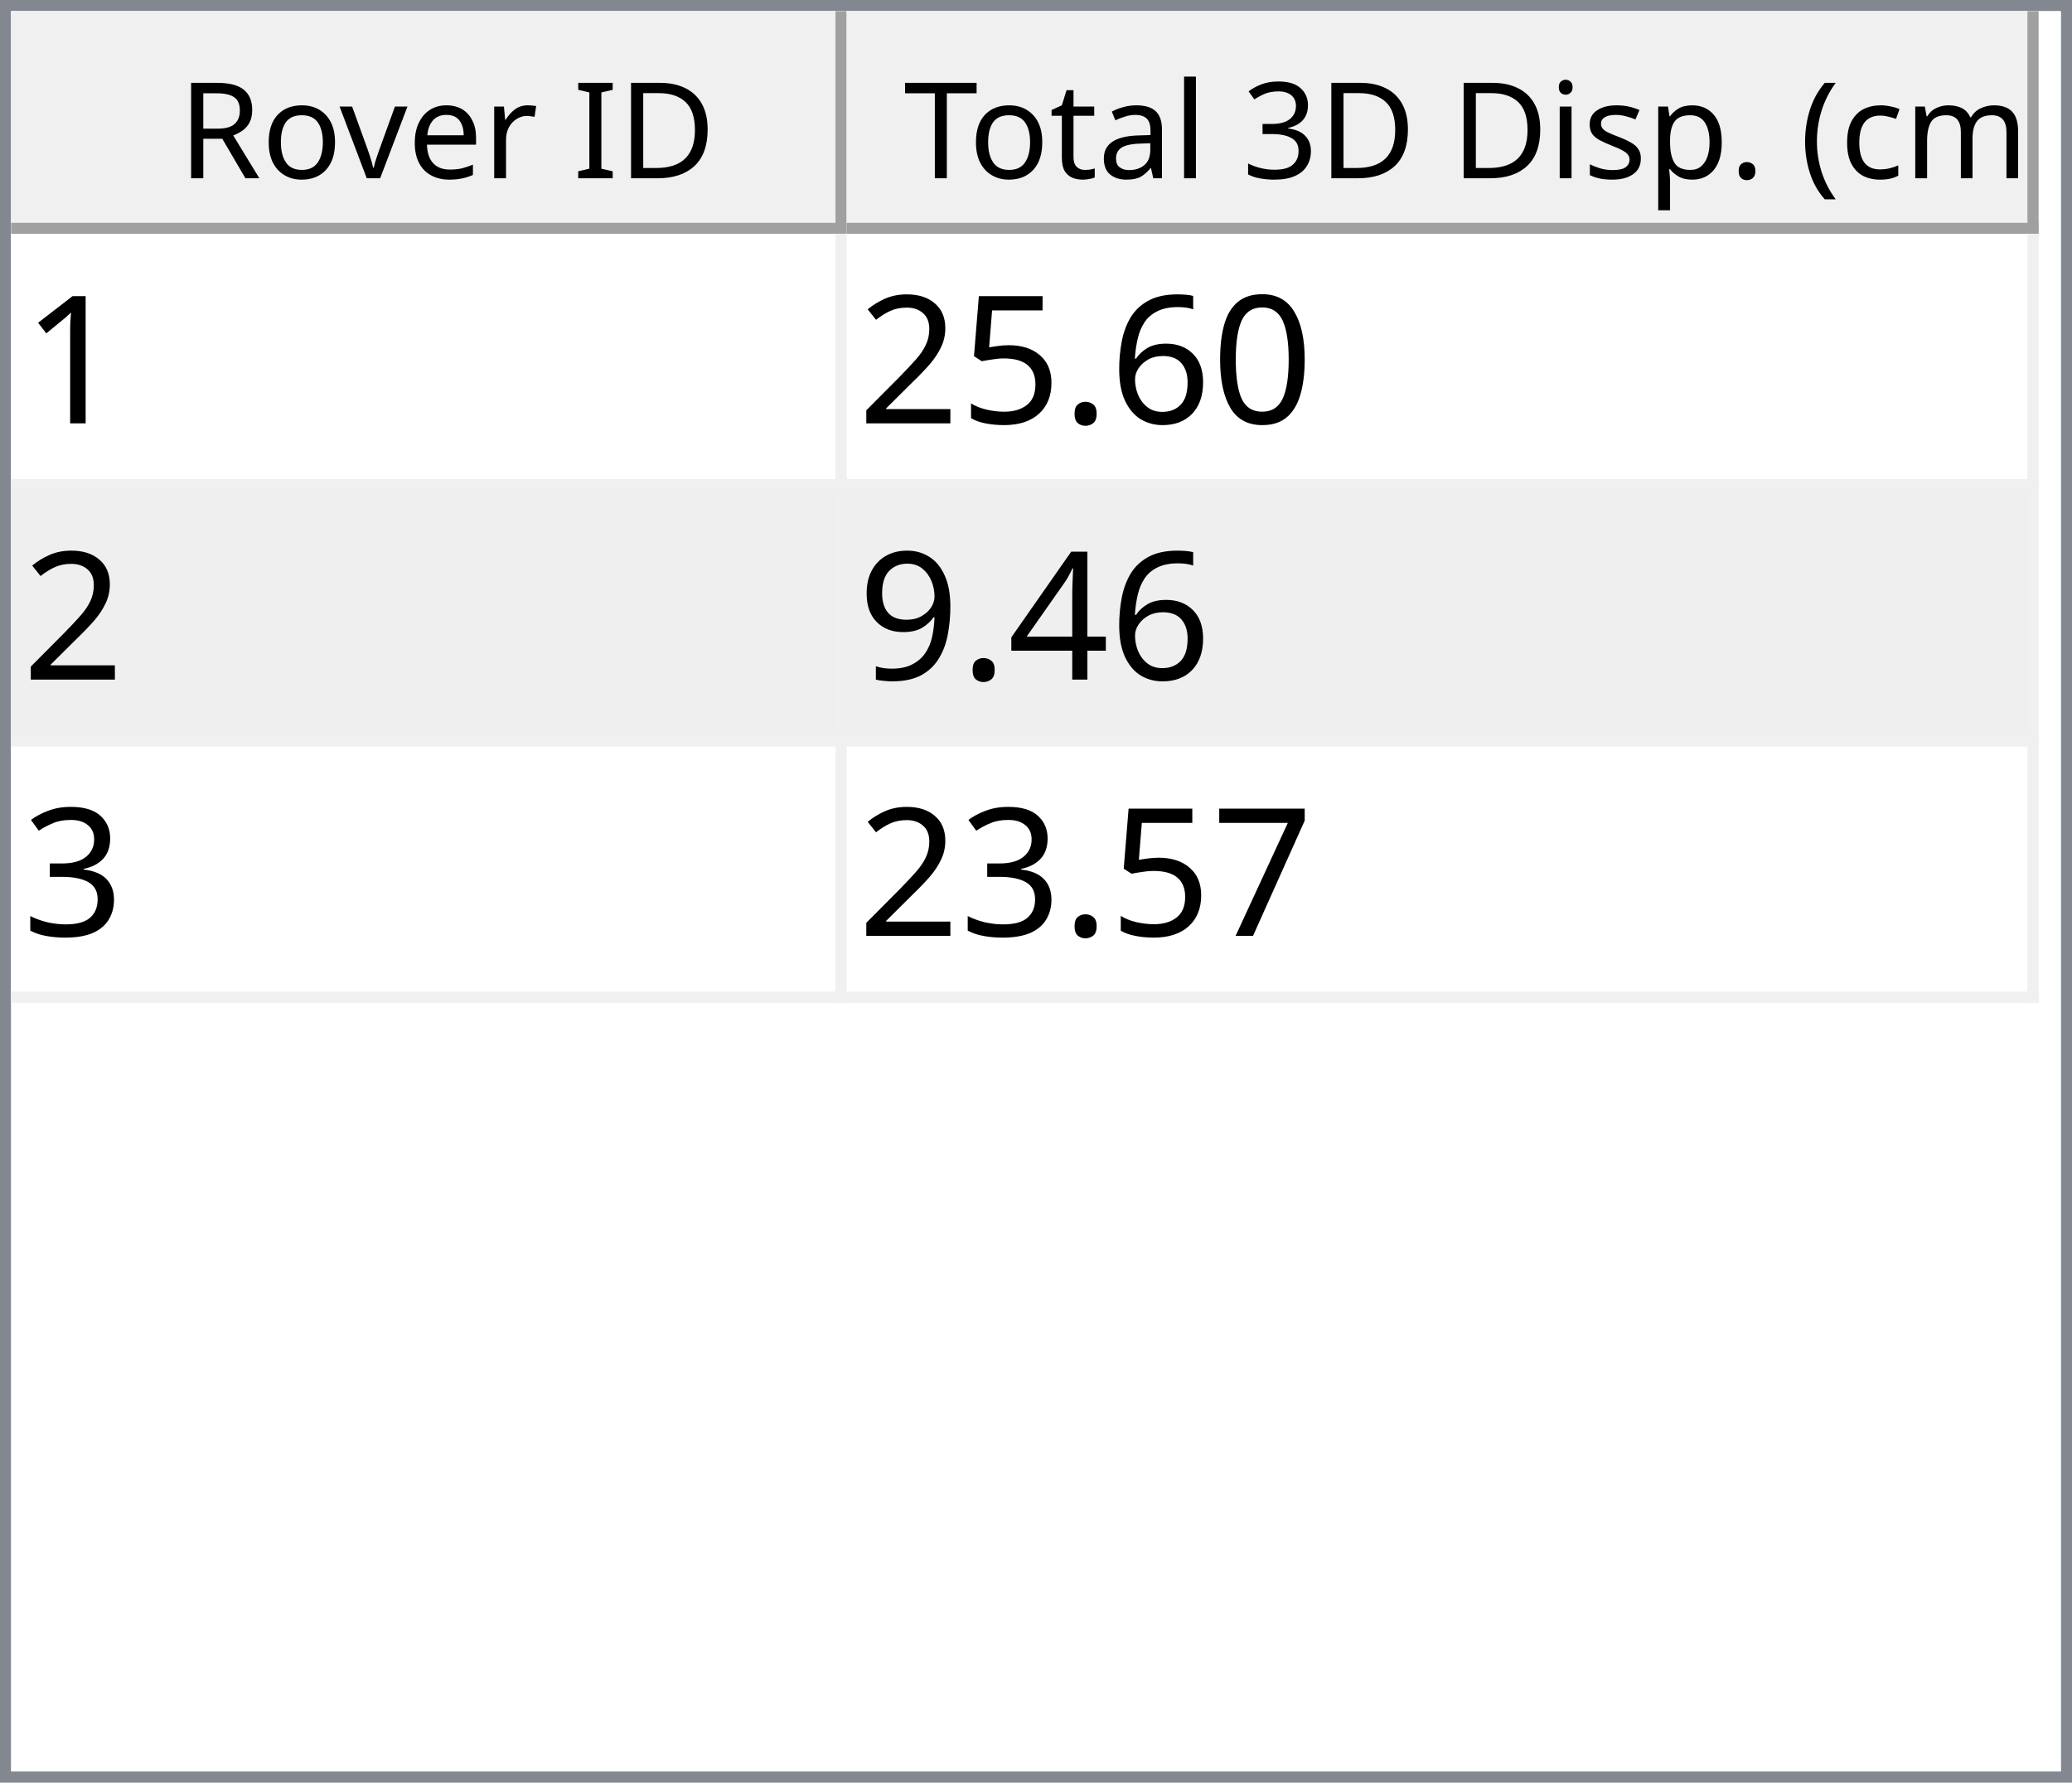
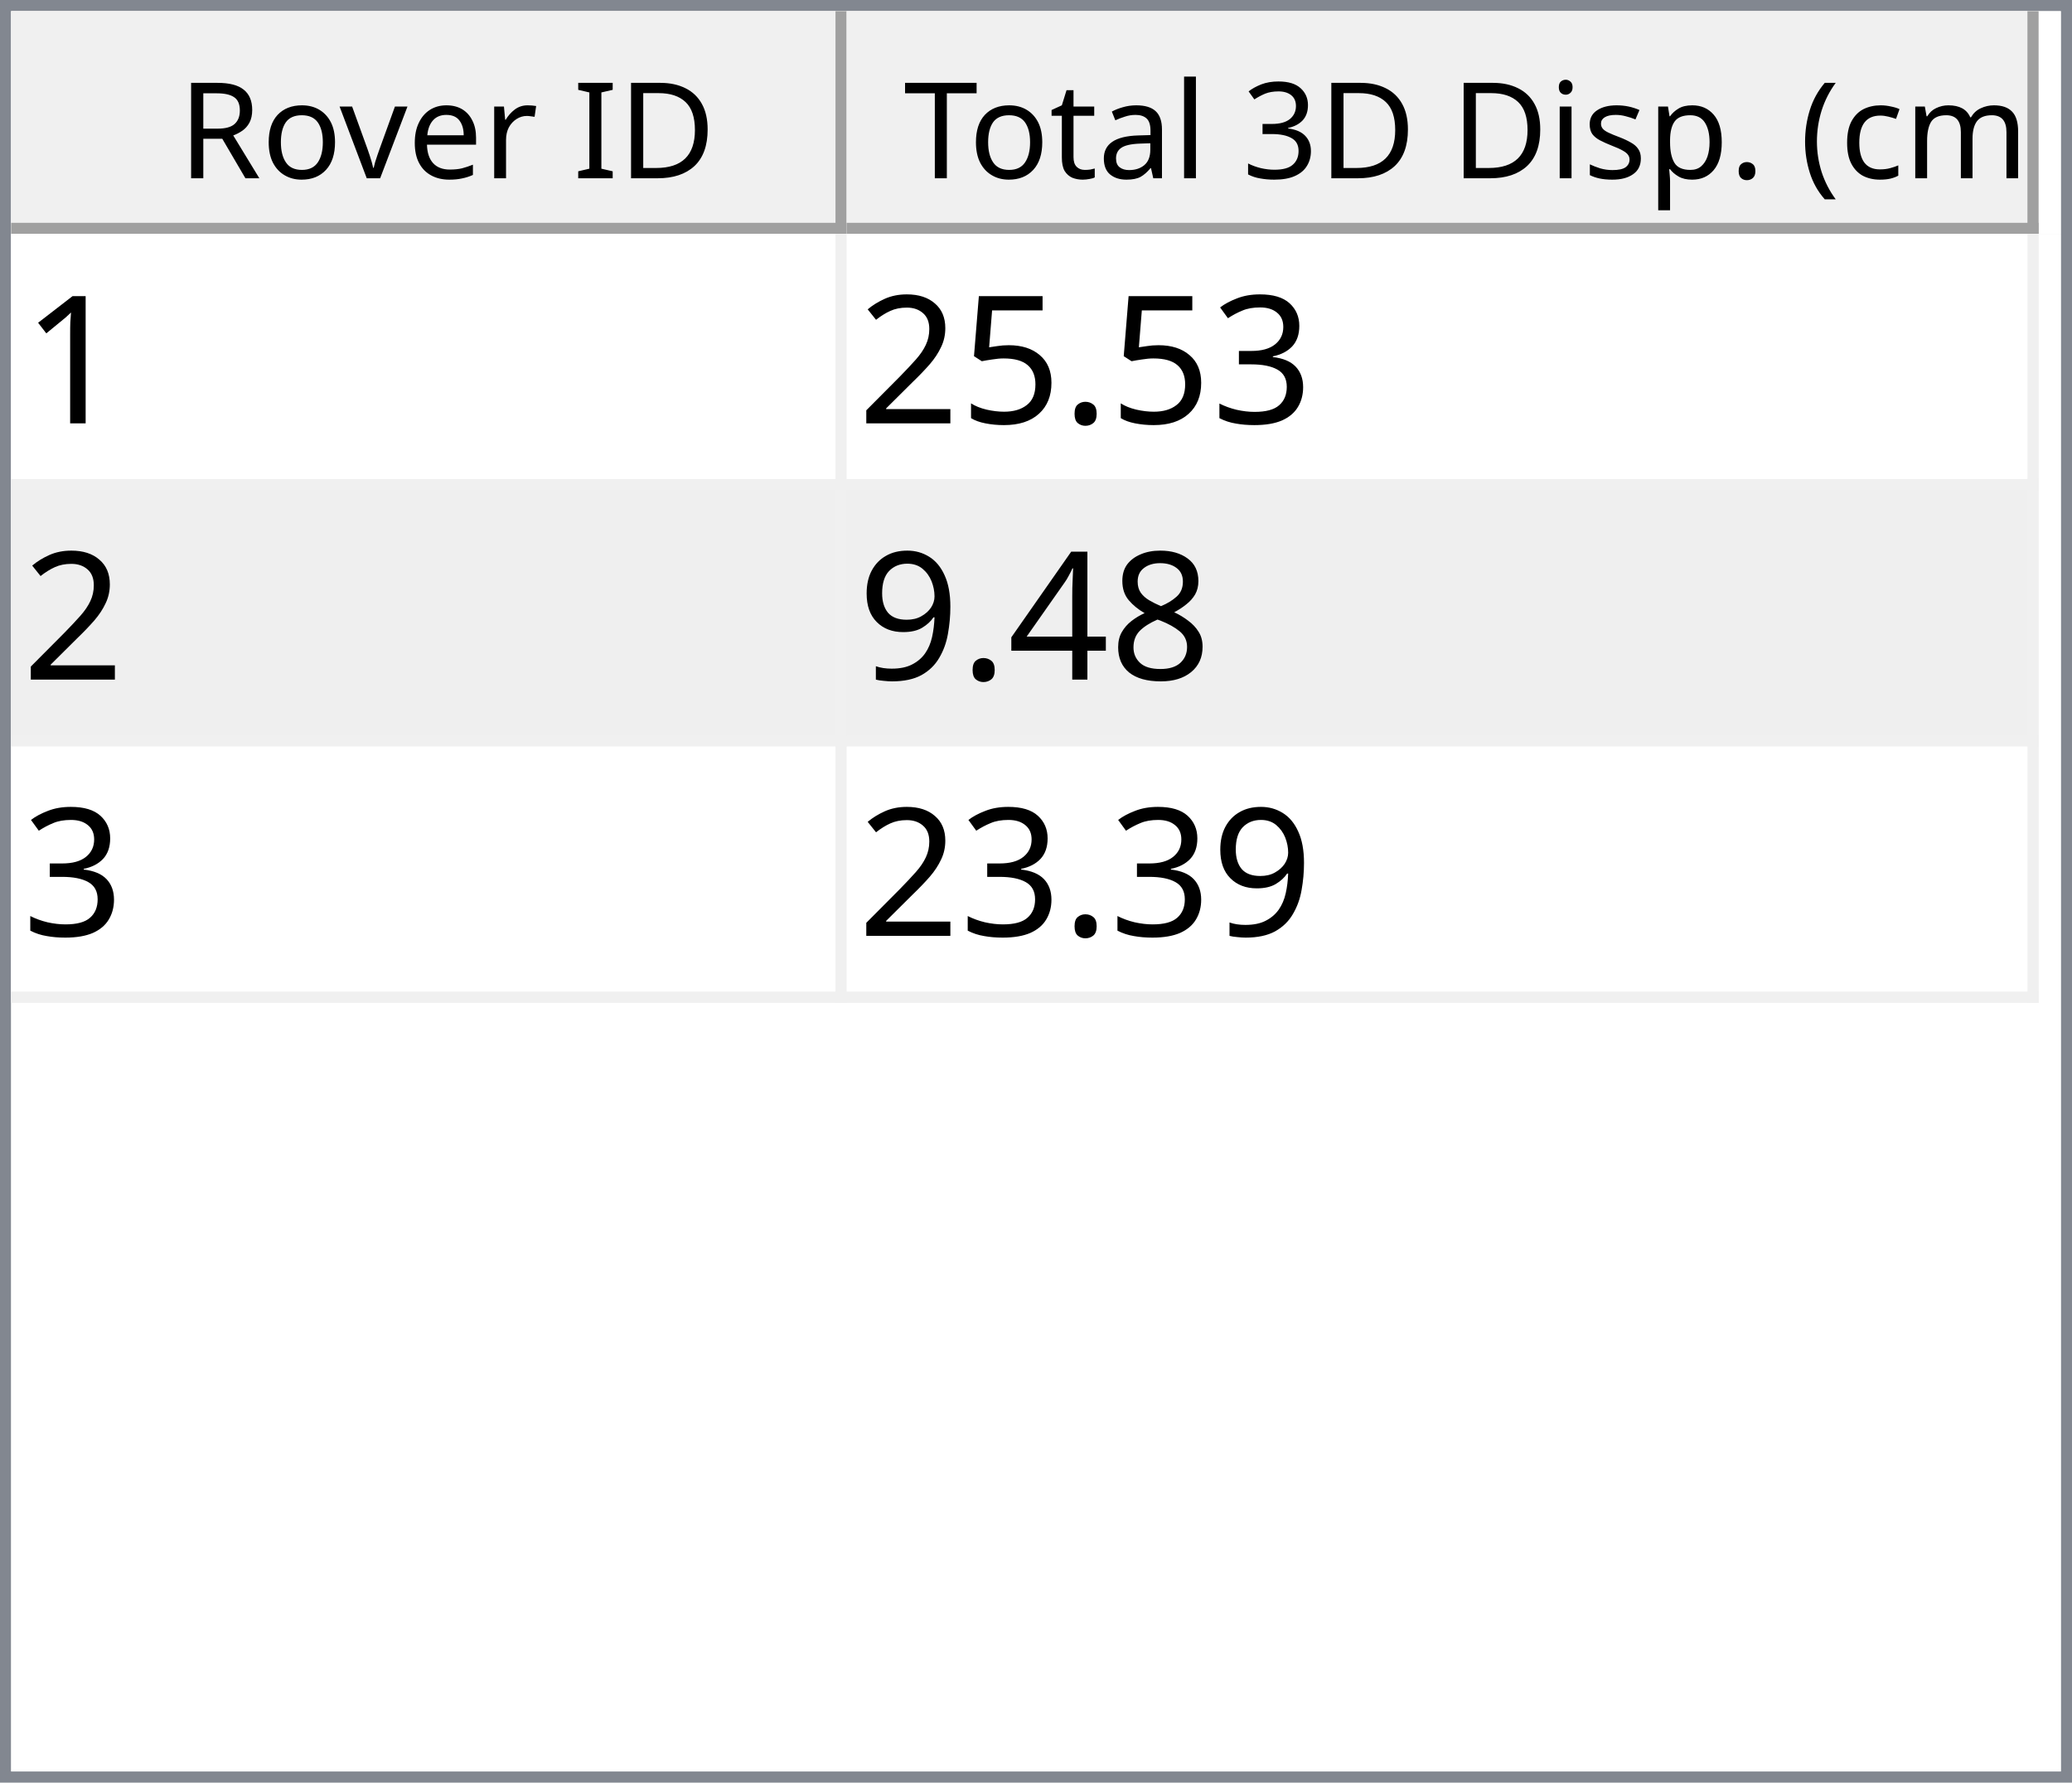
<svg xmlns="http://www.w3.org/2000/svg" style="fill-opacity:1; color-rendering:auto; color-interpolation:auto; text-rendering:auto; stroke:black; stroke-linecap:square; stroke-miterlimit:10; shape-rendering:auto; stroke-opacity:1; fill:black; stroke-dasharray:none; font-weight:normal; stroke-width:1; font-family:'Dialog'; font-style:normal; stroke-linejoin:miter; font-size:12px; stroke-dashoffset:0; image-rendering:auto;" width="186" height="160">
  <defs id="genericDefs" />
  <g>
    <defs id="defs1">
      <clipPath clipPathUnits="userSpaceOnUse" id="clipPath1">
        <path d="M0 0 L186 0 L186 160 L0 160 L0 0 Z" />
      </clipPath>
      <clipPath clipPathUnits="userSpaceOnUse" id="clipPath2">
        <path d="M0 0 L0 160 L186 160 L186 0 Z" />
      </clipPath>
      <clipPath clipPathUnits="userSpaceOnUse" id="clipPath3">
        <path d="M0 0 L0 20 L184 20 L184 0 Z" />
      </clipPath>
      <clipPath clipPathUnits="userSpaceOnUse" id="clipPath4">
        <path d="M0 0 L0 20 L75 20 L75 0 Z" />
      </clipPath>
      <clipPath clipPathUnits="userSpaceOnUse" id="clipPath5">
        <path d="M1 1 L1 19 L74 19 L74 1 Z" />
      </clipPath>
      <clipPath clipPathUnits="userSpaceOnUse" id="clipPath6">
        <path d="M0 0 L0 18 L73 18 L73 0 Z" />
      </clipPath>
      <clipPath clipPathUnits="userSpaceOnUse" id="clipPath7">
        <path d="M-0.5 -0.5 L-0.5 19.5 L74.5 19.5 L74.5 -0.5 Z" />
      </clipPath>
      <clipPath clipPathUnits="userSpaceOnUse" id="clipPath8">
        <path d="M0 0 L0 20 L107 20 L107 0 Z" />
      </clipPath>
      <clipPath clipPathUnits="userSpaceOnUse" id="clipPath9">
        <path d="M1 1 L1 19 L106 19 L106 1 Z" />
      </clipPath>
      <clipPath clipPathUnits="userSpaceOnUse" id="clipPath10">
        <path d="M0 0 L0 18 L105 18 L105 0 Z" />
      </clipPath>
      <clipPath clipPathUnits="userSpaceOnUse" id="clipPath11">
        <path d="M-0.5 -0.5 L-0.5 19.5 L106.5 19.5 L106.5 -0.5 Z" />
      </clipPath>
      <clipPath clipPathUnits="userSpaceOnUse" id="clipPath12">
        <path d="M0 0 L0 138 L184 138 L184 0 Z" />
      </clipPath>
      <clipPath clipPathUnits="userSpaceOnUse" id="clipPath13">
        <path d="M0 0 L0 69 L182 69 L182 0 Z" />
      </clipPath>
      <clipPath clipPathUnits="userSpaceOnUse" id="clipPath14">
        <path d="M-0.5 -0.5 L-0.5 68.5 L181.5 68.5 L181.5 -0.5 Z" />
      </clipPath>
      <clipPath clipPathUnits="userSpaceOnUse" id="clipPath15">
        <path d="M0 0 L0 22 L74 22 L74 0 Z" />
      </clipPath>
      <clipPath clipPathUnits="userSpaceOnUse" id="clipPath16">
        <path d="M0 0 L0 22 L106 22 L106 0 Z" />
      </clipPath>
      <font horiz-adv-x="64.551" id="font1">
        <font-face ascent="107.91" descent="25.098" units-per-em="100" style="font-style:normal; font-family:Segoe UI; font-weight:normal;" />
        <missing-glyph horiz-adv-x="64.551" d="M8.109 0 L8.109 68.266 L56.453 68.266 L56.453 0 L8.109 0 ZM15.328 7.234 L49.219 7.234 L49.219 61.031 L15.328 61.031 L15.328 7.234 Z" />
        <glyph unicode="D" horiz-adv-x="70.117" d="M9.188 0 L9.188 70.016 L28.516 70.016 Q65.531 70.016 65.531 35.891 Q65.531 19.672 55.25 9.836 Q44.969 0 27.734 0 L9.188 0 ZM17.391 62.594 L17.391 7.422 L27.828 7.422 Q41.609 7.422 49.273 14.797 Q56.938 22.172 56.938 35.688 Q56.938 62.594 28.328 62.594 L17.391 62.594 Z" />
        <glyph unicode="I" horiz-adv-x="26.611" d="M17.391 0 L9.188 0 L9.188 70.016 L17.391 70.016 L17.391 0 Z" />
        <glyph unicode=" " horiz-adv-x="27.393" d="" />
        <glyph unicode="r" horiz-adv-x="34.766" d="M34.188 41.891 Q32.078 43.5 28.125 43.5 Q23 43.5 19.555 38.672 Q16.109 33.844 16.109 25.484 L16.109 0 L8.109 0 L8.109 50 L16.109 50 L16.109 39.703 L16.312 39.703 Q18.016 44.969 21.531 47.922 Q25.047 50.875 29.391 50.875 Q32.516 50.875 34.188 50.203 L34.188 41.891 Z" />
        <glyph unicode="e" horiz-adv-x="52.295" d="M48.297 23 L12.984 23 Q13.188 14.656 17.484 10.109 Q21.781 5.562 29.297 5.562 Q37.75 5.562 44.828 11.141 L44.828 3.609 Q38.234 -1.172 27.391 -1.172 Q16.797 -1.172 10.742 5.641 Q4.688 12.453 4.688 24.812 Q4.688 36.469 11.305 43.82 Q17.922 51.172 27.734 51.172 Q37.547 51.172 42.922 44.828 Q48.297 38.484 48.297 27.203 L48.297 23 ZM40.094 29.781 Q40.047 36.719 36.75 40.578 Q33.453 44.438 27.594 44.438 Q21.922 44.438 17.969 40.383 Q14.016 36.328 13.094 29.781 L40.094 29.781 Z" />
        <glyph unicode="v" horiz-adv-x="47.9" d="M47.406 50 L27.484 0 L19.625 0 L0.688 50 L9.469 50 L22.172 13.672 Q23.578 9.672 23.922 6.688 L24.125 6.688 Q24.609 10.453 25.688 13.484 L38.969 50 L47.406 50 Z" />
        <glyph unicode="o" horiz-adv-x="58.594" d="M29 -1.172 Q17.922 -1.172 11.305 5.836 Q4.688 12.844 4.688 24.422 Q4.688 37.016 11.57 44.094 Q18.453 51.172 30.172 51.172 Q41.359 51.172 47.633 44.289 Q53.906 37.406 53.906 25.203 Q53.906 13.234 47.141 6.031 Q40.375 -1.172 29 -1.172 ZM29.594 44.438 Q21.875 44.438 17.383 39.188 Q12.891 33.938 12.891 24.703 Q12.891 15.828 17.43 10.695 Q21.969 5.562 29.594 5.562 Q37.359 5.562 41.531 10.594 Q45.703 15.625 45.703 24.906 Q45.703 34.281 41.531 39.359 Q37.359 44.438 29.594 44.438 Z" />
        <glyph unicode="R" horiz-adv-x="59.814" d="M59.375 0 L49.609 0 L37.891 19.625 Q36.281 22.359 34.766 24.289 Q33.25 26.219 31.664 27.438 Q30.078 28.656 28.25 29.219 Q26.422 29.781 24.125 29.781 L17.391 29.781 L17.391 0 L9.188 0 L9.188 70.016 L30.078 70.016 Q34.672 70.016 38.555 68.867 Q42.438 67.719 45.289 65.375 Q48.141 63.031 49.758 59.547 Q51.375 56.062 51.375 51.375 Q51.375 47.703 50.273 44.656 Q49.172 41.609 47.148 39.211 Q45.125 36.812 42.266 35.133 Q39.406 33.453 35.844 32.516 L35.844 32.328 Q37.594 31.547 38.891 30.547 Q40.188 29.547 41.359 28.18 Q42.531 26.812 43.68 25.078 Q44.828 23.344 46.234 21.047 L59.375 0 ZM17.391 62.594 L17.391 37.203 L28.516 37.203 Q31.594 37.203 34.203 38.133 Q36.812 39.062 38.719 40.797 Q40.625 42.531 41.703 45.047 Q42.781 47.562 42.781 50.688 Q42.781 56.297 39.141 59.445 Q35.5 62.594 28.609 62.594 L17.391 62.594 Z" />
        <glyph unicode=")" horiz-adv-x="30.176" d="M8.297 -15.922 L1.172 -15.922 Q16.406 2.344 16.406 26.812 Q16.406 51.469 1.078 70.016 L8.297 70.016 Q23.531 52.156 23.531 26.703 Q23.531 1.375 8.297 -15.922 Z" />
        <glyph unicode="m" horiz-adv-x="86.133" d="M79.109 0 L71.094 0 L71.094 28.719 Q71.094 37.016 68.531 40.727 Q65.969 44.438 59.906 44.438 Q54.781 44.438 51.195 39.75 Q47.609 35.062 47.609 28.516 L47.609 0 L39.594 0 L39.594 29.688 Q39.594 44.438 28.219 44.438 Q22.953 44.438 19.531 40.016 Q16.109 35.594 16.109 28.516 L16.109 0 L8.109 0 L8.109 50 L16.109 50 L16.109 42.094 L16.312 42.094 Q21.625 51.172 31.844 51.172 Q36.969 51.172 40.773 48.312 Q44.578 45.453 46 40.828 Q51.562 51.172 62.594 51.172 Q79.109 51.172 79.109 30.812 L79.109 0 Z" />
        <glyph unicode="c" horiz-adv-x="46.191" d="M42.188 2.297 Q36.422 -1.172 28.516 -1.172 Q17.828 -1.172 11.258 5.789 Q4.688 12.75 4.688 23.828 Q4.688 36.188 11.766 43.68 Q18.844 51.172 30.672 51.172 Q37.25 51.172 42.281 48.734 L42.281 40.531 Q36.719 44.438 30.375 44.438 Q22.703 44.438 17.797 38.945 Q12.891 33.453 12.891 24.516 Q12.891 15.719 17.508 10.641 Q22.125 5.562 29.891 5.562 Q36.422 5.562 42.188 9.906 L42.188 2.297 Z" />
        <glyph unicode="(" horiz-adv-x="30.176" d="M29.109 -15.922 L21.969 -15.922 Q6.844 1.375 6.844 26.703 Q6.844 52.156 21.969 70.016 L29.203 70.016 Q13.875 51.469 13.875 26.812 Q13.875 2.344 29.109 -15.922 Z" />
        <glyph unicode="." horiz-adv-x="21.68" d="M10.891 -1.078 Q8.641 -1.078 7.055 0.539 Q5.469 2.156 5.469 4.391 Q5.469 6.641 7.055 8.273 Q8.641 9.906 10.891 9.906 Q13.188 9.906 14.797 8.273 Q16.406 6.641 16.406 4.391 Q16.406 2.156 14.797 0.539 Q13.188 -1.078 10.891 -1.078 Z" />
        <glyph unicode="p" horiz-adv-x="58.789" d="M16.312 7.234 L16.109 7.234 L16.109 -23 L8.109 -23 L8.109 50 L16.109 50 L16.109 41.219 L16.312 41.219 Q22.219 51.172 33.594 51.172 Q43.266 51.172 48.688 44.461 Q54.109 37.75 54.109 26.469 Q54.109 13.922 48 6.375 Q41.891 -1.172 31.297 -1.172 Q21.578 -1.172 16.312 7.234 ZM16.109 27.391 L16.109 20.406 Q16.109 14.203 20.141 9.883 Q24.172 5.562 30.375 5.562 Q37.641 5.562 41.773 11.133 Q45.906 16.703 45.906 26.609 Q45.906 34.969 42.047 39.703 Q38.188 44.438 31.594 44.438 Q24.609 44.438 20.359 39.578 Q16.109 34.719 16.109 27.391 Z" />
        <glyph unicode="s" horiz-adv-x="42.432" d="M5.078 1.812 L5.078 10.406 Q11.625 5.562 19.484 5.562 Q30.031 5.562 30.031 12.594 Q30.031 14.594 29.125 15.992 Q28.219 17.391 26.68 18.461 Q25.141 19.531 23.07 20.383 Q21 21.234 18.609 22.172 Q15.281 23.484 12.766 24.828 Q10.25 26.172 8.57 27.859 Q6.891 29.547 6.031 31.695 Q5.172 33.844 5.172 36.719 Q5.172 40.234 6.789 42.945 Q8.406 45.656 11.086 47.484 Q13.766 49.312 17.211 50.242 Q20.656 51.172 24.312 51.172 Q30.812 51.172 35.938 48.922 L35.938 40.828 Q30.422 44.438 23.25 44.438 Q21 44.438 19.195 43.922 Q17.391 43.406 16.094 42.477 Q14.797 41.547 14.086 40.258 Q13.375 38.969 13.375 37.406 Q13.375 35.453 14.086 34.133 Q14.797 32.812 16.164 31.789 Q17.531 30.766 19.484 29.938 Q21.438 29.109 23.922 28.125 Q27.25 26.859 29.883 25.516 Q32.516 24.172 34.375 22.484 Q36.234 20.797 37.234 18.602 Q38.234 16.406 38.234 13.375 Q38.234 9.672 36.602 6.938 Q34.969 4.203 32.234 2.398 Q29.5 0.594 25.93 -0.289 Q22.359 -1.172 18.453 -1.172 Q10.75 -1.172 5.078 1.812 Z" />
        <glyph unicode="i" horiz-adv-x="24.219" d="M12.203 62.703 Q10.062 62.703 8.547 64.164 Q7.031 65.625 7.031 67.875 Q7.031 70.125 8.547 71.609 Q10.062 73.094 12.203 73.094 Q14.406 73.094 15.945 71.609 Q17.484 70.125 17.484 67.875 Q17.484 65.719 15.945 64.211 Q14.406 62.703 12.203 62.703 ZM16.109 0 L8.109 0 L8.109 50 L16.109 50 L16.109 0 Z" />
        <glyph unicode="3" horiz-adv-x="53.906" d="M46.531 19.828 Q46.531 15.094 44.75 11.211 Q42.969 7.328 39.719 4.57 Q36.469 1.812 31.93 0.297 Q27.391 -1.219 21.922 -1.219 Q11.922 -1.219 6 2.594 L6 11.188 Q13.094 5.609 22.219 5.609 Q25.875 5.609 28.828 6.539 Q31.781 7.469 33.906 9.227 Q36.031 10.984 37.18 13.477 Q38.328 15.969 38.328 19.094 Q38.328 32.812 18.797 32.812 L12.984 32.812 L12.984 39.594 L18.5 39.594 Q35.797 39.594 35.797 52.484 Q35.797 64.406 22.609 64.406 Q15.188 64.406 8.688 59.422 L8.688 67.188 Q15.375 71.188 24.609 71.188 Q29 71.188 32.57 69.969 Q36.141 68.75 38.68 66.555 Q41.219 64.359 42.609 61.281 Q44 58.203 44 54.5 Q44 40.672 30.031 36.719 L30.031 36.531 Q33.594 36.141 36.625 34.797 Q39.656 33.453 41.852 31.305 Q44.047 29.156 45.289 26.25 Q46.531 23.344 46.531 19.828 Z" />
        <glyph unicode="l" horiz-adv-x="24.219" d="M16.109 0 L8.109 0 L8.109 74.031 L16.109 74.031 L16.109 0 Z" />
        <glyph unicode="a" horiz-adv-x="50.879" d="M43.891 0 L35.891 0 L35.891 7.812 L35.688 7.812 Q30.469 -1.172 20.312 -1.172 Q12.844 -1.172 8.617 2.781 Q4.391 6.734 4.391 13.281 Q4.391 27.297 20.906 29.594 L35.891 31.688 Q35.891 44.438 25.594 44.438 Q16.547 44.438 9.281 38.281 L9.281 46.484 Q16.656 51.172 26.266 51.172 Q43.891 51.172 43.891 32.516 L43.891 0 ZM35.891 25.297 L23.828 23.641 Q18.266 22.859 15.43 20.875 Q12.594 18.891 12.594 13.875 Q12.594 10.203 15.211 7.883 Q17.828 5.562 22.172 5.562 Q28.125 5.562 32.008 9.742 Q35.891 13.922 35.891 20.312 L35.891 25.297 Z" />
        <glyph unicode="t" horiz-adv-x="33.887" d="M31.297 0.484 Q28.469 -1.078 23.828 -1.078 Q10.688 -1.078 10.688 13.578 L10.688 43.172 L2.094 43.172 L2.094 50 L10.688 50 L10.688 62.203 L18.703 64.797 L18.703 50 L31.297 50 L31.297 43.172 L18.703 43.172 L18.703 14.984 Q18.703 9.969 20.414 7.82 Q22.125 5.672 26.078 5.672 Q29.109 5.672 31.297 7.328 L31.297 0.484 Z" />
        <glyph unicode="T" horiz-adv-x="52.393" d="M50.594 62.594 L30.375 62.594 L30.375 0 L22.172 0 L22.172 62.594 L2 62.594 L2 70.016 L50.594 70.016 L50.594 62.594 Z" />
      </font>
      <font horiz-adv-x="75.0" id="font2">
        <font-face ascent="100.537" descent="21.973" units-per-em="100" style="font-style:normal; font-family:sans-serif; font-weight:normal;" />
        <missing-glyph horiz-adv-x="75.0" d="M12.5 0 L12.5 62.5 L62.5 62.5 L62.5 0 L12.5 0 ZM14.062 1.562 L60.938 1.562 L60.938 60.938 L14.062 60.938 L14.062 1.562 Z" />
        <glyph unicode="1" horiz-adv-x="55.615" d="M37.25 0 L28.469 0 L28.469 56 Q25.297 52.984 20.141 49.953 Q14.984 46.922 10.891 45.406 L10.891 53.906 Q18.266 57.375 23.781 62.305 Q29.297 67.234 31.594 71.875 L37.25 71.875 L37.25 0 Z" />
-         <glyph unicode="0" horiz-adv-x="55.615" d="M4.156 35.297 Q4.156 48 6.766 55.742 Q9.375 63.484 14.523 67.68 Q19.672 71.875 27.484 71.875 Q33.25 71.875 37.594 69.555 Q41.938 67.234 44.773 62.867 Q47.609 58.5 49.219 52.227 Q50.828 45.953 50.828 35.297 Q50.828 22.703 48.242 14.969 Q45.656 7.234 40.508 3.008 Q35.359 -1.219 27.484 -1.219 Q17.141 -1.219 11.234 6.203 Q4.156 15.141 4.156 35.297 ZM13.188 35.297 Q13.188 17.672 17.312 11.836 Q21.438 6 27.484 6 Q33.547 6 37.672 11.859 Q41.797 17.719 41.797 35.297 Q41.797 52.984 37.672 58.789 Q33.547 64.594 27.391 64.594 Q21.344 64.594 17.719 59.469 Q13.188 52.938 13.188 35.297 Z" />
-         <glyph unicode="6" horiz-adv-x="55.615" d="M49.75 54.047 L41.016 53.375 Q39.844 58.547 37.703 60.891 Q34.125 64.656 28.906 64.656 Q24.703 64.656 21.531 62.312 Q17.391 59.281 14.992 53.469 Q12.594 47.656 12.5 36.922 Q15.672 41.75 20.266 44.094 Q24.859 46.438 29.891 46.438 Q38.672 46.438 44.852 39.969 Q51.031 33.5 51.031 23.25 Q51.031 16.5 48.125 10.719 Q45.219 4.938 40.141 1.859 Q35.062 -1.219 28.609 -1.219 Q17.625 -1.219 10.695 6.859 Q3.766 14.938 3.766 33.5 Q3.766 54.25 11.422 63.672 Q18.109 71.875 29.438 71.875 Q37.891 71.875 43.289 67.141 Q48.688 62.406 49.75 54.047 ZM13.875 23.188 Q13.875 18.656 15.797 14.508 Q17.719 10.359 21.188 8.18 Q24.656 6 28.469 6 Q34.031 6 38.039 10.492 Q42.047 14.984 42.047 22.703 Q42.047 30.125 38.086 34.398 Q34.125 38.672 28.125 38.672 Q22.172 38.672 18.023 34.398 Q13.875 30.125 13.875 23.188 Z" />
+         <glyph unicode="3" horiz-adv-x="55.615" d="M4.203 18.891 L12.984 20.062 Q14.5 12.594 18.141 9.297 Q21.781 6 27 6 Q33.203 6 37.477 10.297 Q41.75 14.594 41.75 20.953 Q41.75 27 37.797 30.93 Q33.844 34.859 27.734 34.859 Q25.25 34.859 21.531 33.891 L22.516 41.609 Q23.391 41.5 23.922 41.5 Q29.547 41.5 34.039 44.43 Q38.531 47.359 38.531 53.469 Q38.531 58.297 35.258 61.477 Q31.984 64.656 26.812 64.656 Q21.688 64.656 18.266 61.43 Q14.844 58.203 13.875 51.766 L5.078 53.328 Q6.688 62.156 12.398 67.016 Q18.109 71.875 26.609 71.875 Q32.469 71.875 37.398 69.359 Q42.328 66.844 44.945 62.5 Q47.562 58.156 47.562 53.266 Q47.562 48.641 45.07 44.828 Q42.578 41.016 37.703 38.766 Q44.047 37.312 47.562 32.695 Q51.078 28.078 51.078 21.141 Q51.078 11.766 44.242 5.25 Q37.406 -1.266 26.953 -1.266 Q17.531 -1.266 11.305 4.352 Q5.078 9.969 4.203 18.891 Z" />
        <glyph unicode="." horiz-adv-x="27.783" d="M9.078 0 L9.078 10.016 L19.094 10.016 L19.094 0 L9.078 0 Z" />
        <glyph unicode="5" horiz-adv-x="55.615" d="M4.156 18.75 L13.375 19.531 Q14.406 12.797 18.141 9.398 Q21.875 6 27.156 6 Q33.5 6 37.891 10.789 Q42.281 15.578 42.281 23.484 Q42.281 31 38.062 35.352 Q33.844 39.703 27 39.703 Q22.75 39.703 19.336 37.773 Q15.922 35.844 13.969 32.766 L5.719 33.844 L12.641 70.609 L48.25 70.609 L48.25 62.203 L19.672 62.203 L15.828 42.969 Q22.266 47.469 29.344 47.469 Q38.719 47.469 45.164 40.969 Q51.609 34.469 51.609 24.266 Q51.609 14.547 45.953 7.469 Q39.062 -1.219 27.156 -1.219 Q17.391 -1.219 11.211 4.25 Q5.031 9.719 4.156 18.75 Z" />
        <glyph unicode="2" horiz-adv-x="55.615" d="M50.344 8.453 L50.344 0 L3.031 0 Q2.938 3.172 4.047 6.109 Q5.859 10.938 9.836 15.625 Q13.812 20.312 21.344 26.469 Q33.016 36.031 37.117 41.625 Q41.219 47.219 41.219 52.203 Q41.219 57.422 37.477 61.008 Q33.734 64.594 27.734 64.594 Q21.391 64.594 17.578 60.789 Q13.766 56.984 13.719 50.25 L4.688 51.172 Q5.609 61.281 11.664 66.578 Q17.719 71.875 27.938 71.875 Q38.234 71.875 44.242 66.164 Q50.25 60.453 50.25 52 Q50.25 47.703 48.492 43.555 Q46.734 39.406 42.656 34.812 Q38.578 30.219 29.109 22.219 Q21.188 15.578 18.945 13.211 Q16.703 10.844 15.234 8.453 L50.344 8.453 Z" />
+         <glyph unicode="8" horiz-adv-x="55.615" d="M17.672 38.812 Q12.203 40.828 9.57 44.539 Q6.938 48.25 6.938 53.422 Q6.938 61.234 12.555 66.555 Q18.172 71.875 27.484 71.875 Q36.859 71.875 42.578 66.43 Q48.297 60.984 48.297 53.172 Q48.297 48.188 45.68 44.508 Q43.062 40.828 37.75 38.812 Q44.344 36.672 47.781 31.883 Q51.219 27.094 51.219 20.453 Q51.219 11.281 44.727 5.031 Q38.234 -1.219 27.641 -1.219 Q17.047 -1.219 10.547 5.055 Q4.047 11.328 4.047 20.703 Q4.047 27.688 7.594 32.398 Q11.141 37.109 17.672 38.812 ZM15.922 53.719 Q15.922 48.641 19.195 45.414 Q22.469 42.188 27.688 42.188 Q32.766 42.188 36.016 45.383 Q39.266 48.578 39.266 53.219 Q39.266 58.062 35.914 61.359 Q32.562 64.656 27.594 64.656 Q22.562 64.656 19.242 61.43 Q15.922 58.203 15.922 53.719 ZM13.094 20.656 Q13.094 16.891 14.875 13.375 Q16.656 9.859 20.172 7.93 Q23.688 6 27.734 6 Q34.031 6 38.133 10.055 Q42.234 14.109 42.234 20.359 Q42.234 26.703 38.016 30.859 Q33.797 35.016 27.438 35.016 Q21.234 35.016 17.164 30.914 Q13.094 26.812 13.094 20.656 Z" />
        <glyph unicode="4" horiz-adv-x="55.615" d="M32.328 0 L32.328 17.141 L1.266 17.141 L1.266 25.203 L33.938 71.578 L41.109 71.578 L41.109 25.203 L50.781 25.203 L50.781 17.141 L41.109 17.141 L41.109 0 L32.328 0 ZM32.328 25.203 L32.328 57.469 L9.906 25.203 L32.328 25.203 Z" />
        <glyph unicode="9" horiz-adv-x="55.615" d="M5.469 16.547 L13.922 17.328 Q14.984 11.375 18.016 8.688 Q21.047 6 25.781 6 Q29.828 6 32.883 7.859 Q35.938 9.719 37.891 12.82 Q39.844 15.922 41.164 21.195 Q42.484 26.469 42.484 31.938 Q42.484 32.516 42.438 33.688 Q39.797 29.5 35.234 26.883 Q30.672 24.266 25.344 24.266 Q16.453 24.266 10.305 30.711 Q4.156 37.156 4.156 47.703 Q4.156 58.594 10.578 65.234 Q17 71.875 26.656 71.875 Q33.641 71.875 39.43 68.117 Q45.219 64.359 48.219 57.398 Q51.219 50.438 51.219 37.25 Q51.219 23.531 48.242 15.406 Q45.266 7.281 39.383 3.031 Q33.5 -1.219 25.594 -1.219 Q17.188 -1.219 11.867 3.445 Q6.547 8.109 5.469 16.547 ZM41.453 48.141 Q41.453 55.719 37.43 60.156 Q33.406 64.594 27.734 64.594 Q21.875 64.594 17.531 59.812 Q13.188 55.031 13.188 47.406 Q13.188 40.578 17.312 36.305 Q21.438 32.031 27.484 32.031 Q33.594 32.031 37.523 36.305 Q41.453 40.578 41.453 48.141 Z" />
-         <glyph unicode="3" horiz-adv-x="55.615" d="M4.203 18.891 L12.984 20.062 Q14.5 12.594 18.141 9.297 Q21.781 6 27 6 Q33.203 6 37.477 10.297 Q41.75 14.594 41.75 20.953 Q41.75 27 37.797 30.93 Q33.844 34.859 27.734 34.859 Q25.25 34.859 21.531 33.891 L22.516 41.609 Q23.391 41.5 23.922 41.5 Q29.547 41.5 34.039 44.43 Q38.531 47.359 38.531 53.469 Q38.531 58.297 35.258 61.477 Q31.984 64.656 26.812 64.656 Q21.688 64.656 18.266 61.43 Q14.844 58.203 13.875 51.766 L5.078 53.328 Q6.688 62.156 12.398 67.016 Q18.109 71.875 26.609 71.875 Q32.469 71.875 37.398 69.359 Q42.328 66.844 44.945 62.5 Q47.562 58.156 47.562 53.266 Q47.562 48.641 45.07 44.828 Q42.578 41.016 37.703 38.766 Q44.047 37.312 47.562 32.695 Q51.078 28.078 51.078 21.141 Q51.078 11.766 44.242 5.25 Q37.406 -1.266 26.953 -1.266 Q17.531 -1.266 11.305 4.352 Q5.078 9.969 4.203 18.891 Z" />
-         <glyph unicode="7" horiz-adv-x="55.615" d="M4.734 62.203 L4.734 70.656 L51.078 70.656 L51.078 63.812 Q44.234 56.547 37.523 44.484 Q30.812 32.422 27.156 19.672 Q24.516 10.688 23.781 0 L14.75 0 Q14.891 8.453 18.062 20.414 Q21.234 32.375 27.172 43.484 Q33.109 54.594 39.797 62.203 L4.734 62.203 Z" />
      </font>
    </defs>
    <g style="fill:white; stroke:white;">
      <rect x="0" y="0" width="186" style="clip-path:url(#clipPath1); stroke:none;" height="160" />
    </g>
    <g style="fill:white; text-rendering:optimizeSpeed; color-rendering:optimizeSpeed; image-rendering:optimizeSpeed; shape-rendering:crispEdges; stroke:white; color-interpolation:sRGB;">
      <rect x="0" width="186" height="160" y="0" style="stroke:none;" />
      <path style="stroke:none;" d="M0 160 L186 160 L186 0 L0 0 Z" />
    </g>
    <g style="fill:rgb(240,240,240); font-family:'Segoe UI'; stroke:rgb(240,240,240);">
      <rect x="0" y="0" width="186" style="clip-path:url(#clipPath2); stroke:none;" height="160" />
    </g>
    <g style="fill:rgb(130,135,144); font-family:'Segoe UI'; stroke:rgb(130,135,144);">
      <path d="M0 0 L186 0 L186 160 L0 160 L0 0 ZM1 1 L185 1 L185 159 L1 159 L1 1 Z" style="fill-rule:evenodd; clip-path:url(#clipPath2); stroke:none;" />
    </g>
    <g style="fill:white; font-family:'Segoe UI'; stroke:white;" transform="translate(1,1)">
      <rect x="0" y="0" width="184" style="clip-path:url(#clipPath3); stroke:none;" height="20" />
    </g>
    <g style="fill:rgb(240,240,240); font-family:'Segoe UI'; stroke:rgb(240,240,240);" transform="translate(1,1)">
      <rect x="0" y="0" width="75" style="clip-path:url(#clipPath4); stroke:none;" height="20" />
    </g>
    <g style="font-family:'Segoe UI';" transform="translate(2,2)">
      <text x="14" xml:space="preserve" y="14" style="clip-path:url(#clipPath6); stroke:none;">Rover ID</text>
    </g>
    <g style="fill:rgb(160,160,160); font-family:'Segoe UI'; stroke:rgb(160,160,160); stroke-linejoin:bevel;" transform="translate(1.5,1.5)">
      <line x1="74" x2="74" y1="0" style="fill:none; clip-path:url(#clipPath7);" y2="19" />
    </g>
    <g style="fill:rgb(160,160,160); font-family:'Segoe UI'; stroke:rgb(160,160,160); stroke-linejoin:bevel;" transform="matrix(1,0,0,1,1,1) translate(0.5,0.5)">
      <line x1="0" x2="74" y1="19" style="fill:none; clip-path:url(#clipPath7);" y2="19" />
    </g>
    <g style="fill:rgb(240,240,240); font-family:'Segoe UI'; stroke:rgb(240,240,240);" transform="translate(76,1)">
      <rect x="0" y="0" width="107" style="clip-path:url(#clipPath8); stroke:none;" height="20" />
    </g>
    <g style="font-family:'Segoe UI';" transform="translate(77,2)">
      <text x="1" xml:space="preserve" y="14" style="clip-path:url(#clipPath10); stroke:none;"> Total 3D Disp. (cm)</text>
    </g>
    <g style="fill:rgb(160,160,160); font-family:'Segoe UI'; stroke:rgb(160,160,160); stroke-linejoin:bevel;" transform="translate(76.5,1.5)">
      <line x1="106" x2="106" y1="0" style="fill:none; clip-path:url(#clipPath11);" y2="19" />
    </g>
    <g style="fill:rgb(160,160,160); font-family:'Segoe UI'; stroke:rgb(160,160,160); stroke-linejoin:bevel;" transform="matrix(1,0,0,1,76,1) translate(0.5,0.5)">
      <line x1="0" x2="106" y1="19" style="fill:none; clip-path:url(#clipPath11);" y2="19" />
    </g>
    <g style="fill:white; font-family:'Segoe UI'; stroke:white;" transform="translate(1,21)">
      <rect x="0" y="0" width="184" style="clip-path:url(#clipPath12); stroke:none;" height="138" />
    </g>
    <g style="fill:rgb(240,240,240); font-size:16px; font-family:sans-serif; stroke:rgb(240,240,240);" transform="translate(1,21)">
      <rect x="0" y="0" width="182" style="clip-path:url(#clipPath13); stroke:none;" height="69" />
      <line transform="translate(0.5,0.5)" x1="0" x2="181" y1="22" style="clip-path:url(#clipPath14); fill:none; stroke-linejoin:bevel;" y2="22" />
    </g>
    <g transform="matrix(1,0,0,1,1,21) translate(0.5,0.5)" style="fill:rgb(240,240,240); font-size:16px; font-family:sans-serif; stroke:rgb(240,240,240); stroke-linejoin:bevel;">
      <line x1="0" x2="181" y1="45" style="fill:none; clip-path:url(#clipPath14);" y2="45" />
    </g>
    <g transform="matrix(1,0,0,1,1,21) translate(0.5,0.5)" style="fill:rgb(240,240,240); font-size:16px; font-family:sans-serif; stroke:rgb(240,240,240); stroke-linejoin:bevel;">
      <line x1="0" x2="181" y1="68" style="fill:none; clip-path:url(#clipPath14);" y2="68" />
    </g>
    <g transform="matrix(1,0,0,1,1,21) translate(0.5,0.5)" style="fill:rgb(240,240,240); font-size:16px; font-family:sans-serif; stroke:rgb(240,240,240); stroke-linejoin:bevel;">
      <line x1="74" x2="74" y1="0" style="fill:none; clip-path:url(#clipPath14);" y2="68" />
    </g>
    <g transform="matrix(1,0,0,1,1,21) translate(0.5,0.5)" style="fill:rgb(240,240,240); font-size:16px; font-family:sans-serif; stroke:rgb(240,240,240); stroke-linejoin:bevel;">
      <line x1="181" x2="181" y1="0" style="fill:none; clip-path:url(#clipPath14);" y2="68" />
    </g>
    <g style="fill:white; font-size:16px; font-family:sans-serif; stroke:white;" transform="matrix(1,0,0,1,1,21)">
      <rect x="0" y="0" width="74" style="clip-path:url(#clipPath15); stroke:none;" height="22" />
      <text x="1" y="17" style="fill:black; clip-path:url(#clipPath15); stroke:none;" xml:space="preserve">1</text>
    </g>
    <g style="fill:white; font-size:16px; font-family:sans-serif; stroke:white;" transform="matrix(1,0,0,1,1,21) translate(75,0)">
      <rect x="0" y="0" width="106" style="clip-path:url(#clipPath16); stroke:none;" height="22" />
-       <text x="1" y="17" style="fill:black; clip-path:url(#clipPath16); stroke:none;" xml:space="preserve">25.60</text>
+       <text x="1" y="17" style="fill:black; clip-path:url(#clipPath16); stroke:none;" xml:space="preserve">25.53</text>
    </g>
    <g style="fill:rgb(239,239,239); font-size:16px; font-family:sans-serif; stroke:rgb(239,239,239);" transform="matrix(1,0,0,1,1,21) translate(0,23)">
      <rect x="0" y="0" width="74" style="clip-path:url(#clipPath15); stroke:none;" height="22" />
      <text x="1" y="17" style="fill:black; clip-path:url(#clipPath15); stroke:none;" xml:space="preserve">2</text>
    </g>
    <g style="fill:rgb(239,239,239); font-size:16px; font-family:sans-serif; stroke:rgb(239,239,239);" transform="matrix(1,0,0,1,1,21) translate(75,23)">
      <rect x="0" y="0" width="106" style="clip-path:url(#clipPath16); stroke:none;" height="22" />
-       <text x="1" y="17" style="fill:black; clip-path:url(#clipPath16); stroke:none;" xml:space="preserve">9.46</text>
+       <text x="1" y="17" style="fill:black; clip-path:url(#clipPath16); stroke:none;" xml:space="preserve">9.48</text>
    </g>
    <g style="fill:white; font-size:16px; font-family:sans-serif; stroke:white;" transform="matrix(1,0,0,1,1,21) translate(0,46)">
      <rect x="0" y="0" width="74" style="clip-path:url(#clipPath15); stroke:none;" height="22" />
      <text x="1" y="17" style="fill:black; clip-path:url(#clipPath15); stroke:none;" xml:space="preserve">3</text>
    </g>
    <g style="fill:white; font-size:16px; font-family:sans-serif; stroke:white;" transform="matrix(1,0,0,1,1,21) translate(75,46)">
      <rect x="0" y="0" width="106" style="clip-path:url(#clipPath16); stroke:none;" height="22" />
-       <text x="1" y="17" style="fill:black; clip-path:url(#clipPath16); stroke:none;" xml:space="preserve">23.57</text>
+       <text x="1" y="17" style="fill:black; clip-path:url(#clipPath16); stroke:none;" xml:space="preserve">23.39</text>
    </g>
  </g>
</svg>
